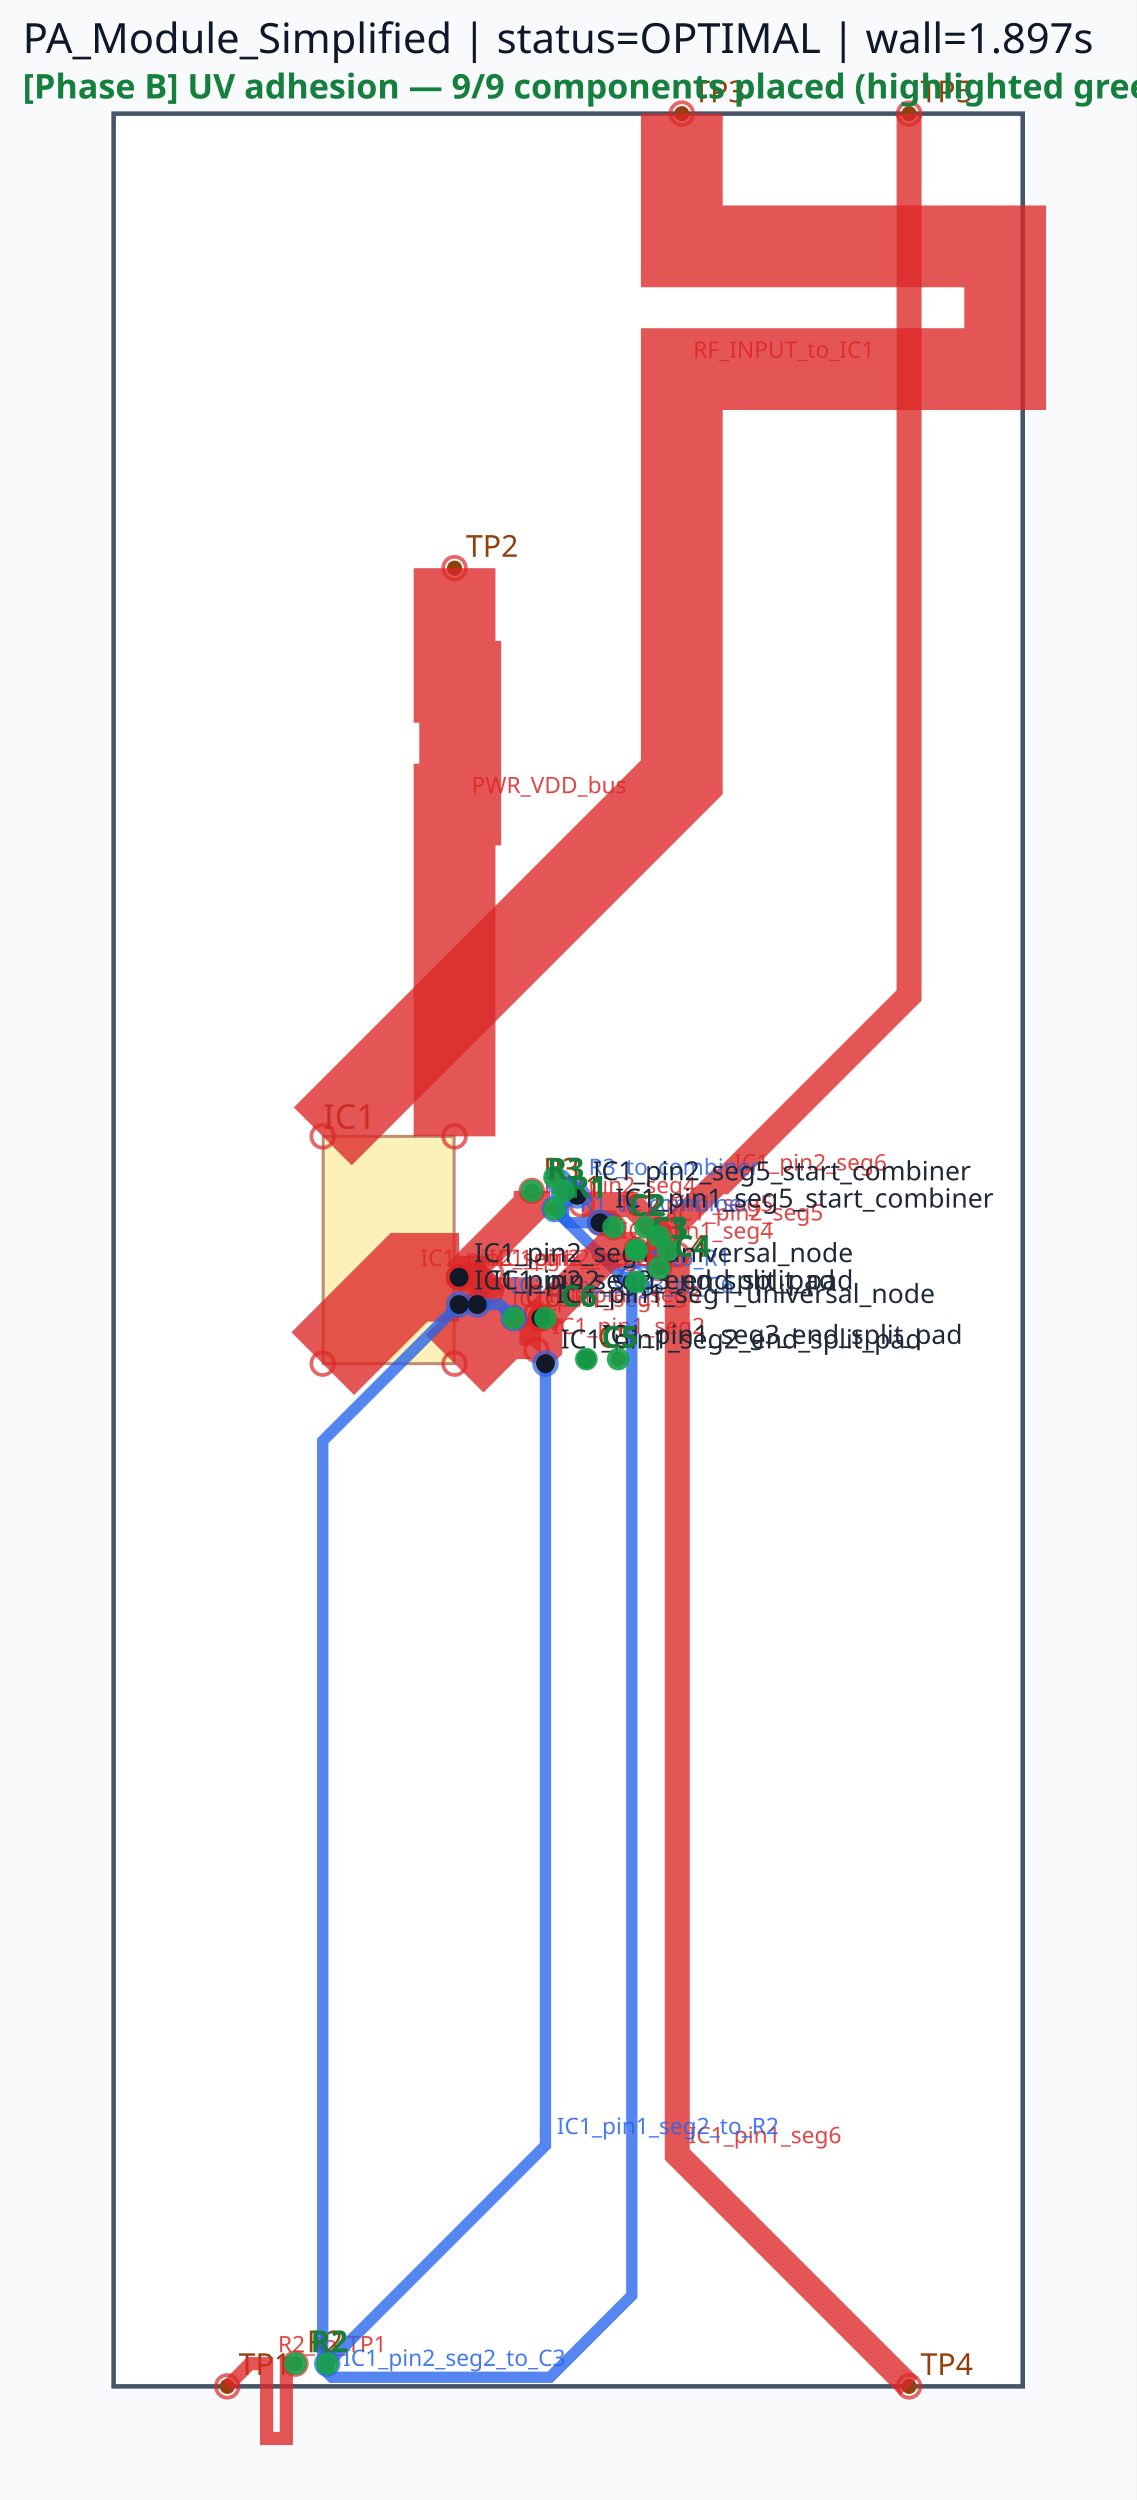
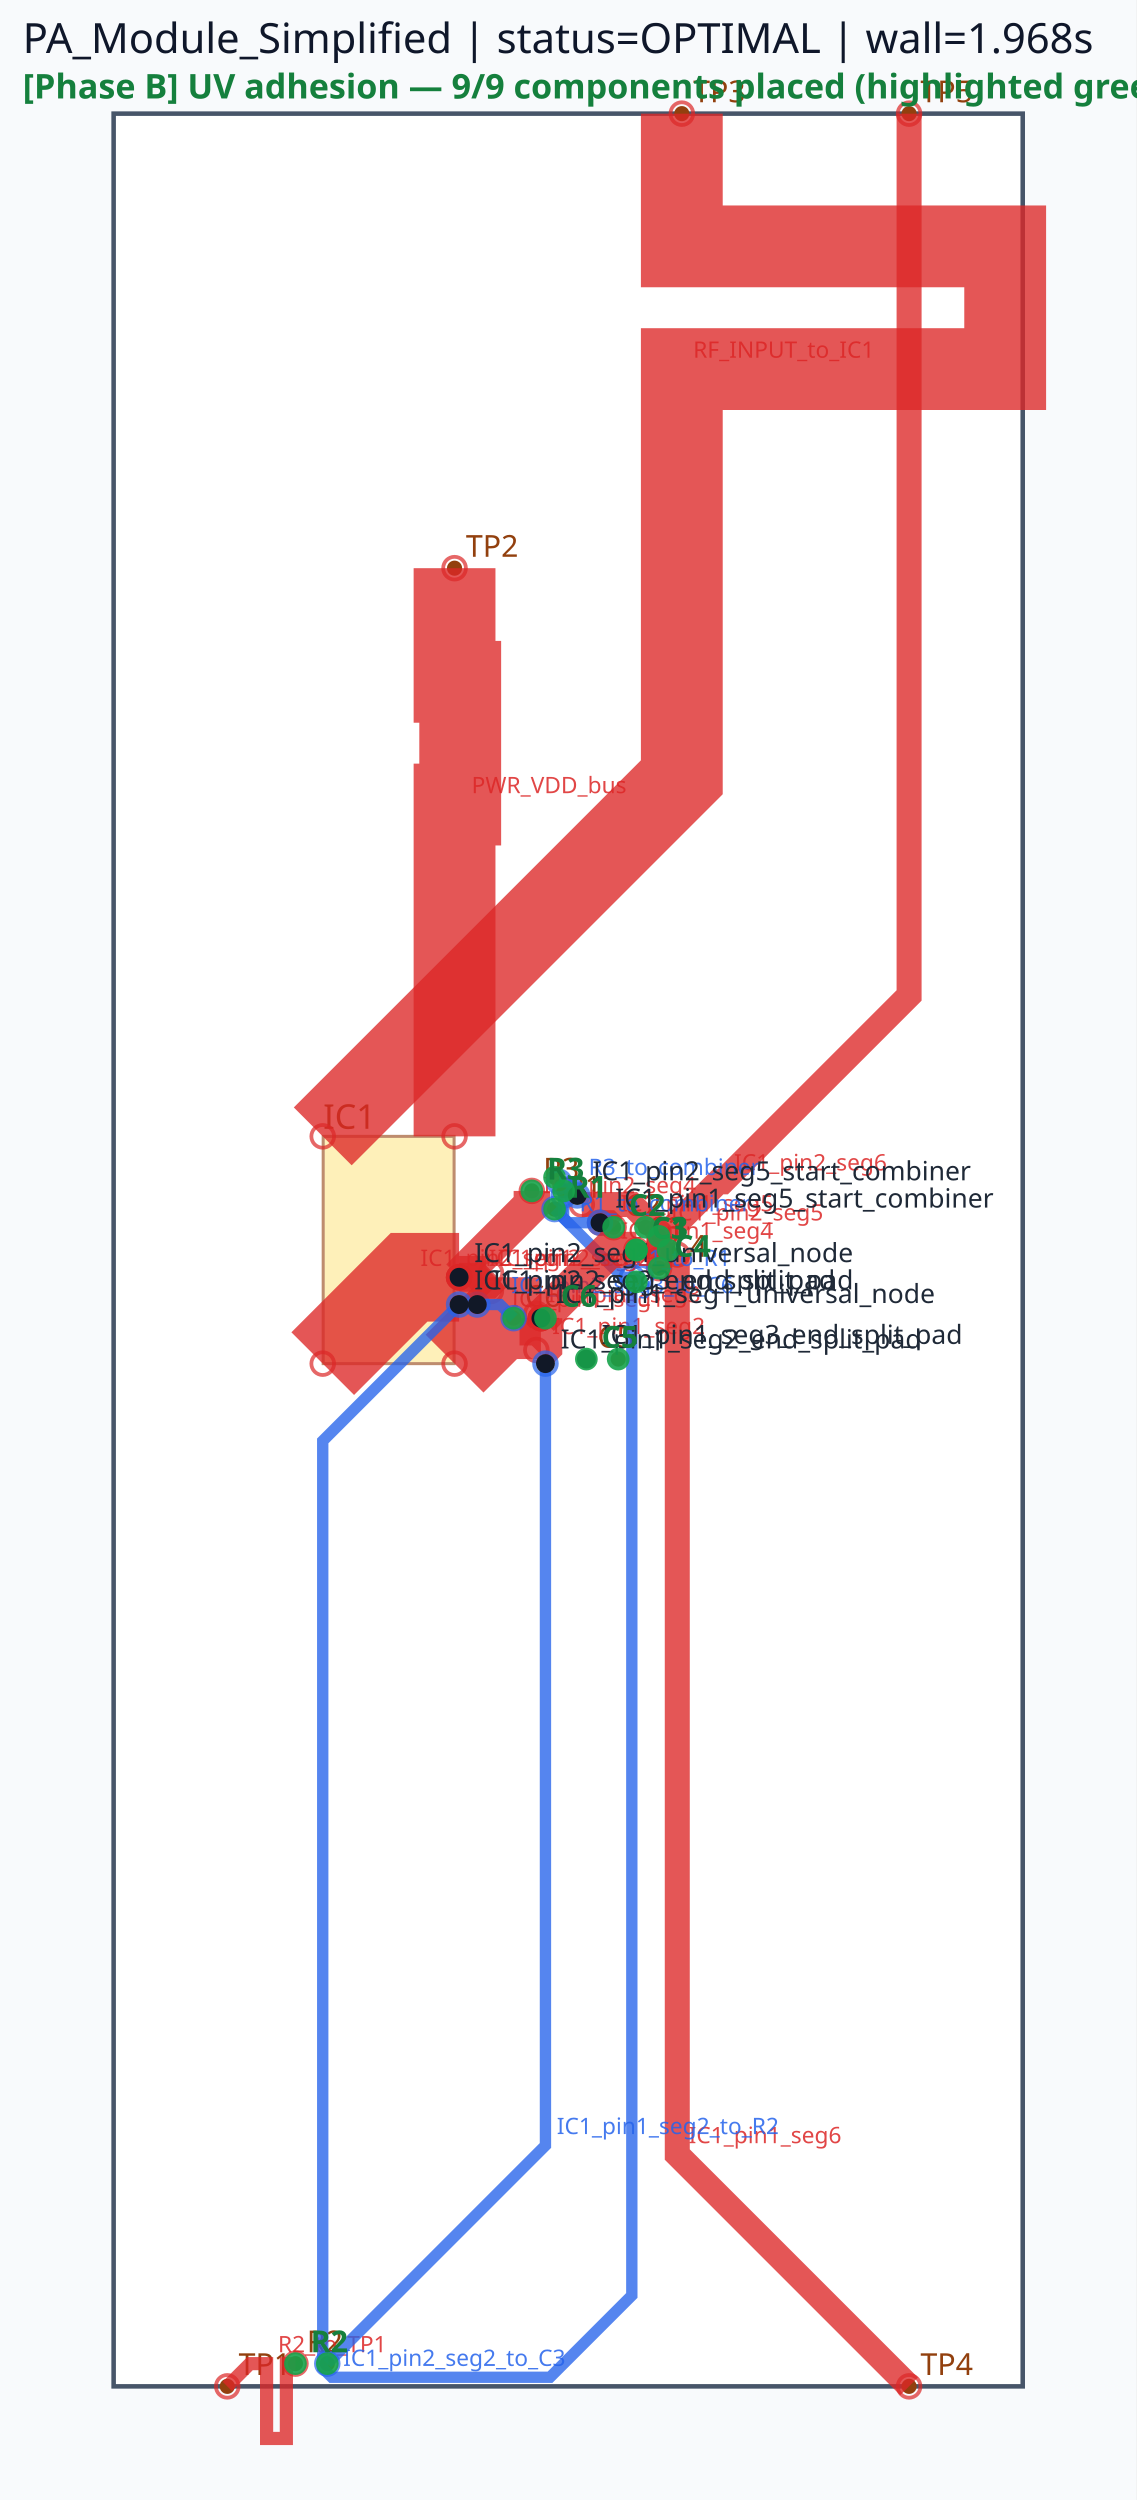
<svg xmlns="http://www.w3.org/2000/svg" viewBox="0 0 300.0 660.0" width="300.0" height="660.0">
  <rect x="0" y="0" width="100%" height="100%" fill="#f8fafc" />
  <rect x="30.00" y="30.00" width="240.00" height="600.00" fill="#ffffff" stroke="#475569" stroke-width="1.2" />
  <rect x="85.32" y="300.00" width="34.56" height="60.00" fill="#fde68a" stroke="#92400e" stroke-width="0.8" opacity="0.6" />
  <text x="85.32" y="298.00" font-family="sans-serif" font-size="9" fill="#92400e">IC1</text>
  <circle cx="60.00" cy="630.00" r="2" fill="#92400e" />
  <text x="63.00" y="627.00" font-family="sans-serif" font-size="8" fill="#92400e">TP1</text>
  <circle cx="120.00" cy="150.00" r="2" fill="#92400e" />
  <text x="123.00" y="147.00" font-family="sans-serif" font-size="8" fill="#92400e">TP2</text>
  <circle cx="180.00" cy="30.00" r="2" fill="#92400e" />
  <text x="183.00" y="27.00" font-family="sans-serif" font-size="8" fill="#92400e">TP3</text>
  <circle cx="240.00" cy="630.00" r="2" fill="#92400e" />
  <text x="243.00" y="627.00" font-family="sans-serif" font-size="8" fill="#92400e">TP4</text>
  <circle cx="240.00" cy="30.00" r="2" fill="#92400e" />
  <text x="243.00" y="27.00" font-family="sans-serif" font-size="8" fill="#92400e">TP5</text>
  <circle cx="168.00" cy="330.00" r="2" fill="#92400e" />
  <circle cx="168.00" cy="338.40" r="2" fill="#92400e" />
  <text x="171.00" y="327.00" font-family="sans-serif" font-size="8" fill="#92400e">C1</text>
  <circle cx="146.40" cy="319.20" r="2" fill="#92400e" />
  <circle cx="146.40" cy="310.80" r="2" fill="#92400e" />
  <text x="149.40" y="316.20" font-family="sans-serif" font-size="8" fill="#92400e">R1</text>
  <circle cx="162.00" cy="324.00" r="2" fill="#92400e" />
  <circle cx="170.40" cy="324.00" r="2" fill="#92400e" />
  <text x="165.00" y="321.00" font-family="sans-serif" font-size="8" fill="#92400e">C2</text>
  <circle cx="78.00" cy="624.00" r="2" fill="#92400e" />
  <circle cx="86.40" cy="624.00" r="2" fill="#92400e" />
  <text x="81.00" y="621.00" font-family="sans-serif" font-size="8" fill="#92400e">R2</text>
  <circle cx="168.00" cy="330.00" r="2" fill="#92400e" />
  <circle cx="176.40" cy="330.00" r="2" fill="#92400e" />
  <text x="171.00" y="327.00" font-family="sans-serif" font-size="8" fill="#92400e">C3</text>
  <circle cx="140.40" cy="314.40" r="2" fill="#92400e" />
  <circle cx="148.80" cy="314.40" r="2" fill="#92400e" />
  <text x="143.40" y="311.40" font-family="sans-serif" font-size="8" fill="#92400e">R3</text>
  <circle cx="174.00" cy="334.80" r="2" fill="#92400e" />
  <circle cx="174.00" cy="326.40" r="2" fill="#92400e" />
  <text x="177.00" y="331.80" font-family="sans-serif" font-size="8" fill="#92400e">C4</text>
  <circle cx="154.80" cy="358.80" r="2" fill="#92400e" />
  <circle cx="163.20" cy="358.80" r="2" fill="#92400e" />
  <text x="157.80" y="355.80" font-family="sans-serif" font-size="8" fill="#92400e">C5</text>
  <circle cx="144.00" cy="348.00" r="2" fill="#92400e" />
  <circle cx="135.60" cy="348.00" r="2" fill="#92400e" />
  <text x="138.60" y="345.00" font-family="sans-serif" font-size="8" fill="#92400e">C6</text>
  <polyline points="85.20,360.00 108.00,337.20 121.20,337.20" fill="none" stroke="#dc2626" stroke-width="23.40" stroke-linecap="butt" stroke-linejoin="miter" opacity="0.78" />
  <circle cx="85.20" cy="360.00" r="3" fill="none" stroke="#dc2626" stroke-width="1.0" opacity="0.7" />
  <circle cx="121.20" cy="337.20" r="3" fill="none" stroke="#dc2626" stroke-width="1.0" opacity="0.7" />
  <text x="111.00" y="334.20" font-family="sans-serif" font-size="6" fill="#dc2626" opacity="0.85">IC1_pin2_seg1</text>
  <polyline points="120.00,360.00 132.00,348.00 142.80,348.00" fill="none" stroke="#dc2626" stroke-width="21.60" stroke-linecap="butt" stroke-linejoin="miter" opacity="0.78" />
  <circle cx="120.00" cy="360.00" r="3" fill="none" stroke="#dc2626" stroke-width="1.0" opacity="0.7" />
  <circle cx="142.80" cy="348.00" r="3" fill="none" stroke="#dc2626" stroke-width="1.0" opacity="0.7" />
  <text x="135.00" y="345.00" font-family="sans-serif" font-size="6" fill="#dc2626" opacity="0.85">IC1_pin1_seg1</text>
  <polyline points="121.20,337.20 140.40,318.00 140.40,314.40" fill="none" stroke="#dc2626" stroke-width="9.60" stroke-linecap="butt" stroke-linejoin="miter" opacity="0.78" />
  <circle cx="121.20" cy="337.20" r="3" fill="none" stroke="#dc2626" stroke-width="1.0" opacity="0.7" />
  <circle cx="140.40" cy="314.40" r="3" fill="none" stroke="#dc2626" stroke-width="1.0" opacity="0.7" />
  <text x="143.40" y="315.00" font-family="sans-serif" font-size="6" fill="#dc2626" opacity="0.85">IC1_pin2_seg4</text>
  <polyline points="142.80,348.00 142.80,355.20 141.60,356.40" fill="none" stroke="#dc2626" stroke-width="11.28" stroke-linecap="butt" stroke-linejoin="miter" opacity="0.78" />
  <circle cx="142.80" cy="348.00" r="3" fill="none" stroke="#dc2626" stroke-width="1.0" opacity="0.7" />
  <circle cx="141.60" cy="356.40" r="3" fill="none" stroke="#dc2626" stroke-width="1.0" opacity="0.7" />
  <text x="145.80" y="352.20" font-family="sans-serif" font-size="6" fill="#dc2626" opacity="0.85">IC1_pin1_seg2</text>
  <polyline points="158.40,322.80 160.80,322.80 162.00,324.00" fill="none" stroke="#dc2626" stroke-width="6.60" stroke-linecap="butt" stroke-linejoin="miter" opacity="0.78" />
  <circle cx="158.40" cy="322.80" r="3" fill="none" stroke="#dc2626" stroke-width="1.0" opacity="0.7" />
  <circle cx="162.00" cy="324.00" r="3" fill="none" stroke="#dc2626" stroke-width="1.0" opacity="0.7" />
  <text x="163.80" y="319.80" font-family="sans-serif" font-size="6" fill="#dc2626" opacity="0.85">IC1_pin1_seg5</text>
  <polyline points="153.60,318.00 166.80,318.00 174.00,325.20 174.00,334.80" fill="none" stroke="#dc2626" stroke-width="6.60" stroke-linecap="butt" stroke-linejoin="miter" opacity="0.78" />
  <circle cx="153.60" cy="318.00" r="3" fill="none" stroke="#dc2626" stroke-width="1.0" opacity="0.7" />
  <circle cx="174.00" cy="334.80" r="3" fill="none" stroke="#dc2626" stroke-width="1.0" opacity="0.7" />
  <text x="177.00" y="322.20" font-family="sans-serif" font-size="6" fill="#dc2626" opacity="0.85">IC1_pin2_seg5</text>
  <polyline points="142.80,348.00 141.60,346.80" fill="none" stroke="#dc2626" stroke-width="7.62" stroke-linecap="butt" stroke-linejoin="miter" opacity="0.78" />
  <circle cx="142.80" cy="348.00" r="3" fill="none" stroke="#dc2626" stroke-width="1.0" opacity="0.7" />
  <circle cx="141.60" cy="346.80" r="3" fill="none" stroke="#dc2626" stroke-width="1.0" opacity="0.7" />
  <text x="144.60" y="343.80" font-family="sans-serif" font-size="6" fill="#dc2626" opacity="0.85">IC1_pin1_seg3</text>
  <polyline points="121.20,337.20 126.00,337.20 129.60,340.80" fill="none" stroke="#dc2626" stroke-width="7.62" stroke-linecap="butt" stroke-linejoin="miter" opacity="0.78" />
  <circle cx="121.20" cy="337.20" r="3" fill="none" stroke="#dc2626" stroke-width="1.0" opacity="0.7" />
  <circle cx="129.60" cy="340.80" r="3" fill="none" stroke="#dc2626" stroke-width="1.0" opacity="0.7" />
  <text x="129.00" y="334.20" font-family="sans-serif" font-size="6" fill="#dc2626" opacity="0.85">IC1_pin2_seg3</text>
  <polyline points="180.00,30.00 180.00,65.04 265.37,65.04 265.37,97.44 180.00,97.44 180.00,170.16 180.00,205.20 85.20,300.00" fill="none" stroke="#dc2626" stroke-width="21.60" stroke-linecap="butt" stroke-linejoin="miter" opacity="0.78" />
  <circle cx="180.00" cy="30.00" r="3" fill="none" stroke="#dc2626" stroke-width="1.0" opacity="0.7" />
  <circle cx="85.20" cy="300.00" r="3" fill="none" stroke="#dc2626" stroke-width="1.0" opacity="0.7" />
  <text x="183.00" y="94.44" font-family="sans-serif" font-size="6" fill="#dc2626" opacity="0.85">RF_INPUT_to_IC1</text>
  <polyline points="120.00,150.00 120.00,180.00 121.50,180.00 121.50,212.40 120.00,212.40 120.00,270.00 120.00,300.00" fill="none" stroke="#dc2626" stroke-width="21.60" stroke-linecap="butt" stroke-linejoin="miter" opacity="0.78" />
  <circle cx="120.00" cy="150.00" r="3" fill="none" stroke="#dc2626" stroke-width="1.0" opacity="0.7" />
  <circle cx="120.00" cy="300.00" r="3" fill="none" stroke="#dc2626" stroke-width="1.0" opacity="0.7" />
  <text x="124.50" y="209.40" font-family="sans-serif" font-size="6" fill="#dc2626" opacity="0.85">PWR_VDD_bus</text>
  <polyline points="178.80,331.20 178.80,568.80 240.00,630.00" fill="none" stroke="#dc2626" stroke-width="6.60" stroke-linecap="butt" stroke-linejoin="miter" opacity="0.78" />
  <circle cx="178.80" cy="331.20" r="3" fill="none" stroke="#dc2626" stroke-width="1.0" opacity="0.7" />
  <circle cx="240.00" cy="630.00" r="3" fill="none" stroke="#dc2626" stroke-width="1.0" opacity="0.7" />
  <text x="181.80" y="565.80" font-family="sans-serif" font-size="6" fill="#dc2626" opacity="0.85">IC1_pin1_seg6</text>
  <polyline points="174.00,332.40 174.00,327.60 189.60,312.00 190.80,312.00 240.00,262.80 240.00,30.00" fill="none" stroke="#dc2626" stroke-width="6.60" stroke-linecap="butt" stroke-linejoin="miter" opacity="0.78" />
  <circle cx="174.00" cy="332.40" r="3" fill="none" stroke="#dc2626" stroke-width="1.0" opacity="0.7" />
  <circle cx="240.00" cy="30.00" r="3" fill="none" stroke="#dc2626" stroke-width="1.0" opacity="0.7" />
  <text x="193.80" y="309.00" font-family="sans-serif" font-size="6" fill="#dc2626" opacity="0.85">IC1_pin2_seg6</text>
  <polyline points="78.00,624.00 75.60,624.00 75.60,643.76 70.38,643.76 70.38,624.00 68.40,624.00 66.00,624.00 60.00,630.00" fill="none" stroke="#dc2626" stroke-width="3.48" stroke-linecap="butt" stroke-linejoin="miter" opacity="0.78" />
  <circle cx="78.00" cy="624.00" r="3" fill="none" stroke="#dc2626" stroke-width="1.0" opacity="0.7" />
  <circle cx="60.00" cy="630.00" r="3" fill="none" stroke="#dc2626" stroke-width="1.0" opacity="0.7" />
  <text x="73.38" y="621.00" font-family="sans-serif" font-size="6" fill="#dc2626" opacity="0.85">R2_to_TP1</text>
  <polyline points="144.00,360.00 144.00,566.40 86.40,624.00" fill="none" stroke="#2563eb" stroke-width="3.00" stroke-linecap="butt" stroke-linejoin="miter" opacity="0.78" />
  <circle cx="144.00" cy="360.00" r="3" fill="none" stroke="#2563eb" stroke-width="1.0" opacity="0.7" />
  <circle cx="86.40" cy="624.00" r="3" fill="none" stroke="#2563eb" stroke-width="1.0" opacity="0.7" />
  <text x="147.00" y="563.40" font-family="sans-serif" font-size="6" fill="#2563eb" opacity="0.85">IC1_pin1_seg2_to_R2</text>
  <polyline points="169.20,337.20 164.40,337.20 146.40,319.20" fill="none" stroke="#2563eb" stroke-width="3.00" stroke-linecap="butt" stroke-linejoin="miter" opacity="0.78" />
  <circle cx="169.20" cy="337.20" r="3" fill="none" stroke="#2563eb" stroke-width="1.0" opacity="0.7" />
  <circle cx="146.40" cy="319.20" r="3" fill="none" stroke="#2563eb" stroke-width="1.0" opacity="0.7" />
  <text x="167.40" y="334.20" font-family="sans-serif" font-size="6" fill="#2563eb" opacity="0.85">C1_to_R1</text>
  <polyline points="148.80,315.60 148.80,321.60 150.00,322.80 158.40,322.80" fill="none" stroke="#2563eb" stroke-width="3.00" stroke-linecap="butt" stroke-linejoin="miter" opacity="0.78" />
  <circle cx="148.80" cy="315.60" r="3" fill="none" stroke="#2563eb" stroke-width="1.0" opacity="0.7" />
  <circle cx="158.40" cy="322.80" r="3" fill="none" stroke="#2563eb" stroke-width="1.0" opacity="0.7" />
  <text x="153.00" y="319.80" font-family="sans-serif" font-size="6" fill="#2563eb" opacity="0.85">R1_to_combiner</text>
  <polyline points="147.60,312.00 151.20,312.00 152.40,313.20 152.40,315.60" fill="none" stroke="#2563eb" stroke-width="3.00" stroke-linecap="butt" stroke-linejoin="miter" opacity="0.78" />
  <circle cx="147.60" cy="312.00" r="3" fill="none" stroke="#2563eb" stroke-width="1.0" opacity="0.7" />
  <circle cx="152.40" cy="315.60" r="3" fill="none" stroke="#2563eb" stroke-width="1.0" opacity="0.7" />
  <text x="155.40" y="310.20" font-family="sans-serif" font-size="6" fill="#2563eb" opacity="0.85">R3_to_combiner</text>
  <polyline points="126.00,344.40 132.00,344.40 135.60,348.00" fill="none" stroke="#2563eb" stroke-width="3.00" stroke-linecap="butt" stroke-linejoin="miter" opacity="0.78" />
  <circle cx="126.00" cy="344.40" r="3" fill="none" stroke="#2563eb" stroke-width="1.0" opacity="0.7" />
  <circle cx="135.60" cy="348.00" r="3" fill="none" stroke="#2563eb" stroke-width="1.0" opacity="0.7" />
  <text x="135.00" y="341.40" font-family="sans-serif" font-size="6" fill="#2563eb" opacity="0.85">IC1_pin2_seg3_to_C6</text>
  <polyline points="142.80,348.00 160.80,330.00 168.00,330.00" fill="none" stroke="#dc2626" stroke-width="9.60" stroke-linecap="butt" stroke-linejoin="miter" opacity="0.78" />
  <circle cx="142.80" cy="348.00" r="3" fill="none" stroke="#dc2626" stroke-width="1.0" opacity="0.7" />
  <circle cx="168.00" cy="330.00" r="3" fill="none" stroke="#dc2626" stroke-width="1.0" opacity="0.7" />
  <text x="163.80" y="327.00" font-family="sans-serif" font-size="6" fill="#dc2626" opacity="0.85">IC1_pin1_seg4</text>
  <polyline points="121.20,337.20 128.40,337.20 129.60,336.00" fill="none" stroke="#dc2626" stroke-width="11.28" stroke-linecap="butt" stroke-linejoin="miter" opacity="0.78" />
  <circle cx="121.20" cy="337.20" r="3" fill="none" stroke="#dc2626" stroke-width="1.0" opacity="0.7" />
  <circle cx="129.60" cy="336.00" r="3" fill="none" stroke="#dc2626" stroke-width="1.0" opacity="0.7" />
  <text x="131.40" y="334.20" font-family="sans-serif" font-size="6" fill="#dc2626" opacity="0.85">IC1_pin2_seg2</text>
  <polyline points="121.20,344.40 85.20,380.40 85.20,625.20 87.60,627.60 145.20,627.60 166.80,606.00 166.80,337.20" fill="none" stroke="#2563eb" stroke-width="3.00" stroke-linecap="butt" stroke-linejoin="miter" opacity="0.78" />
  <circle cx="121.20" cy="344.40" r="3" fill="none" stroke="#2563eb" stroke-width="1.0" opacity="0.7" />
  <circle cx="166.80" cy="337.20" r="3" fill="none" stroke="#2563eb" stroke-width="1.0" opacity="0.7" />
  <text x="90.60" y="624.60" font-family="sans-serif" font-size="6" fill="#2563eb" opacity="0.85">IC1_pin2_seg2_to_C3</text>
  <circle cx="142.80" cy="348.00" r="2.5" fill="#111827" />
  <text x="146.80" y="344.00" font-family="sans-serif" font-size="7" fill="#1f2937">IC1_pin1_seg1_universal_node</text>
  <circle cx="144.00" cy="360.00" r="2.5" fill="#111827" />
  <text x="148.00" y="356.00" font-family="sans-serif" font-size="7" fill="#1f2937">IC1_pin1_seg2_end_split_pad</text>
  <circle cx="154.80" cy="358.80" r="2.5" fill="#111827" />
  <text x="158.80" y="354.80" font-family="sans-serif" font-size="7" fill="#1f2937">IC1_pin1_seg3_end_split_pad</text>
  <circle cx="158.40" cy="322.80" r="2.5" fill="#111827" />
  <text x="162.40" y="318.80" font-family="sans-serif" font-size="7" fill="#1f2937">IC1_pin1_seg5_start_combiner</text>
  <circle cx="121.20" cy="337.20" r="2.5" fill="#111827" />
  <text x="125.20" y="333.20" font-family="sans-serif" font-size="7" fill="#1f2937">IC1_pin2_seg1_universal_node</text>
  <circle cx="121.20" cy="344.40" r="2.5" fill="#111827" />
  <text x="125.20" y="340.40" font-family="sans-serif" font-size="7" fill="#1f2937">IC1_pin2_seg2_end_split_pad</text>
  <circle cx="126.00" cy="344.40" r="2.5" fill="#111827" />
  <text x="130.00" y="340.40" font-family="sans-serif" font-size="7" fill="#1f2937">IC1_pin2_seg3_end_split_pad</text>
  <circle cx="152.40" cy="315.60" r="2.5" fill="#111827" />
  <text x="156.40" y="311.60" font-family="sans-serif" font-size="7" fill="#1f2937">IC1_pin2_seg5_start_combiner</text>
-   <text x="6" y="14" font-family="sans-serif" font-size="11" fill="#0f172a">PA_Module_Simplified | status=OPTIMAL | wall=1.897s</text>
+   <text x="6" y="14" font-family="sans-serif" font-size="11" fill="#0f172a">PA_Module_Simplified | status=OPTIMAL | wall=1.968s</text>
  <circle cx="168.00" cy="330.00" r="3" fill="#16a34a" opacity="0.9" />
  <circle cx="168.00" cy="338.40" r="3" fill="#16a34a" opacity="0.9" />
  <text x="172.00" y="327.00" font-family="sans-serif" font-size="8" fill="#15803d" font-weight="bold">C1</text>
  <circle cx="146.40" cy="319.20" r="3" fill="#16a34a" opacity="0.9" />
  <circle cx="146.40" cy="310.80" r="3" fill="#16a34a" opacity="0.9" />
  <text x="150.40" y="316.20" font-family="sans-serif" font-size="8" fill="#15803d" font-weight="bold">R1</text>
  <circle cx="162.00" cy="324.00" r="3" fill="#16a34a" opacity="0.9" />
  <circle cx="170.40" cy="324.00" r="3" fill="#16a34a" opacity="0.9" />
  <text x="166.00" y="321.00" font-family="sans-serif" font-size="8" fill="#15803d" font-weight="bold">C2</text>
  <circle cx="78.00" cy="624.00" r="3" fill="#16a34a" opacity="0.9" />
  <circle cx="86.40" cy="624.00" r="3" fill="#16a34a" opacity="0.9" />
  <text x="82.00" y="621.00" font-family="sans-serif" font-size="8" fill="#15803d" font-weight="bold">R2</text>
  <circle cx="168.00" cy="330.00" r="3" fill="#16a34a" opacity="0.9" />
  <circle cx="176.40" cy="330.00" r="3" fill="#16a34a" opacity="0.9" />
  <text x="172.00" y="327.00" font-family="sans-serif" font-size="8" fill="#15803d" font-weight="bold">C3</text>
  <circle cx="140.40" cy="314.40" r="3" fill="#16a34a" opacity="0.9" />
  <circle cx="148.80" cy="314.40" r="3" fill="#16a34a" opacity="0.9" />
  <text x="144.40" y="311.40" font-family="sans-serif" font-size="8" fill="#15803d" font-weight="bold">R3</text>
  <circle cx="174.00" cy="334.80" r="3" fill="#16a34a" opacity="0.9" />
  <circle cx="174.00" cy="326.40" r="3" fill="#16a34a" opacity="0.9" />
  <text x="178.00" y="331.80" font-family="sans-serif" font-size="8" fill="#15803d" font-weight="bold">C4</text>
  <circle cx="154.80" cy="358.80" r="3" fill="#16a34a" opacity="0.9" />
  <circle cx="163.20" cy="358.80" r="3" fill="#16a34a" opacity="0.9" />
  <text x="158.80" y="355.80" font-family="sans-serif" font-size="8" fill="#15803d" font-weight="bold">C5</text>
  <circle cx="144.00" cy="348.00" r="3" fill="#16a34a" opacity="0.9" />
  <circle cx="135.60" cy="348.00" r="3" fill="#16a34a" opacity="0.9" />
  <text x="148.00" y="345.00" font-family="sans-serif" font-size="8" fill="#15803d" font-weight="bold">C6</text>
  <text x="6" y="26" font-family="sans-serif" font-size="9" font-weight="bold" fill="#15803d">[Phase B] UV adhesion — 9/9 components placed (highlighted green)</text>
</svg>
